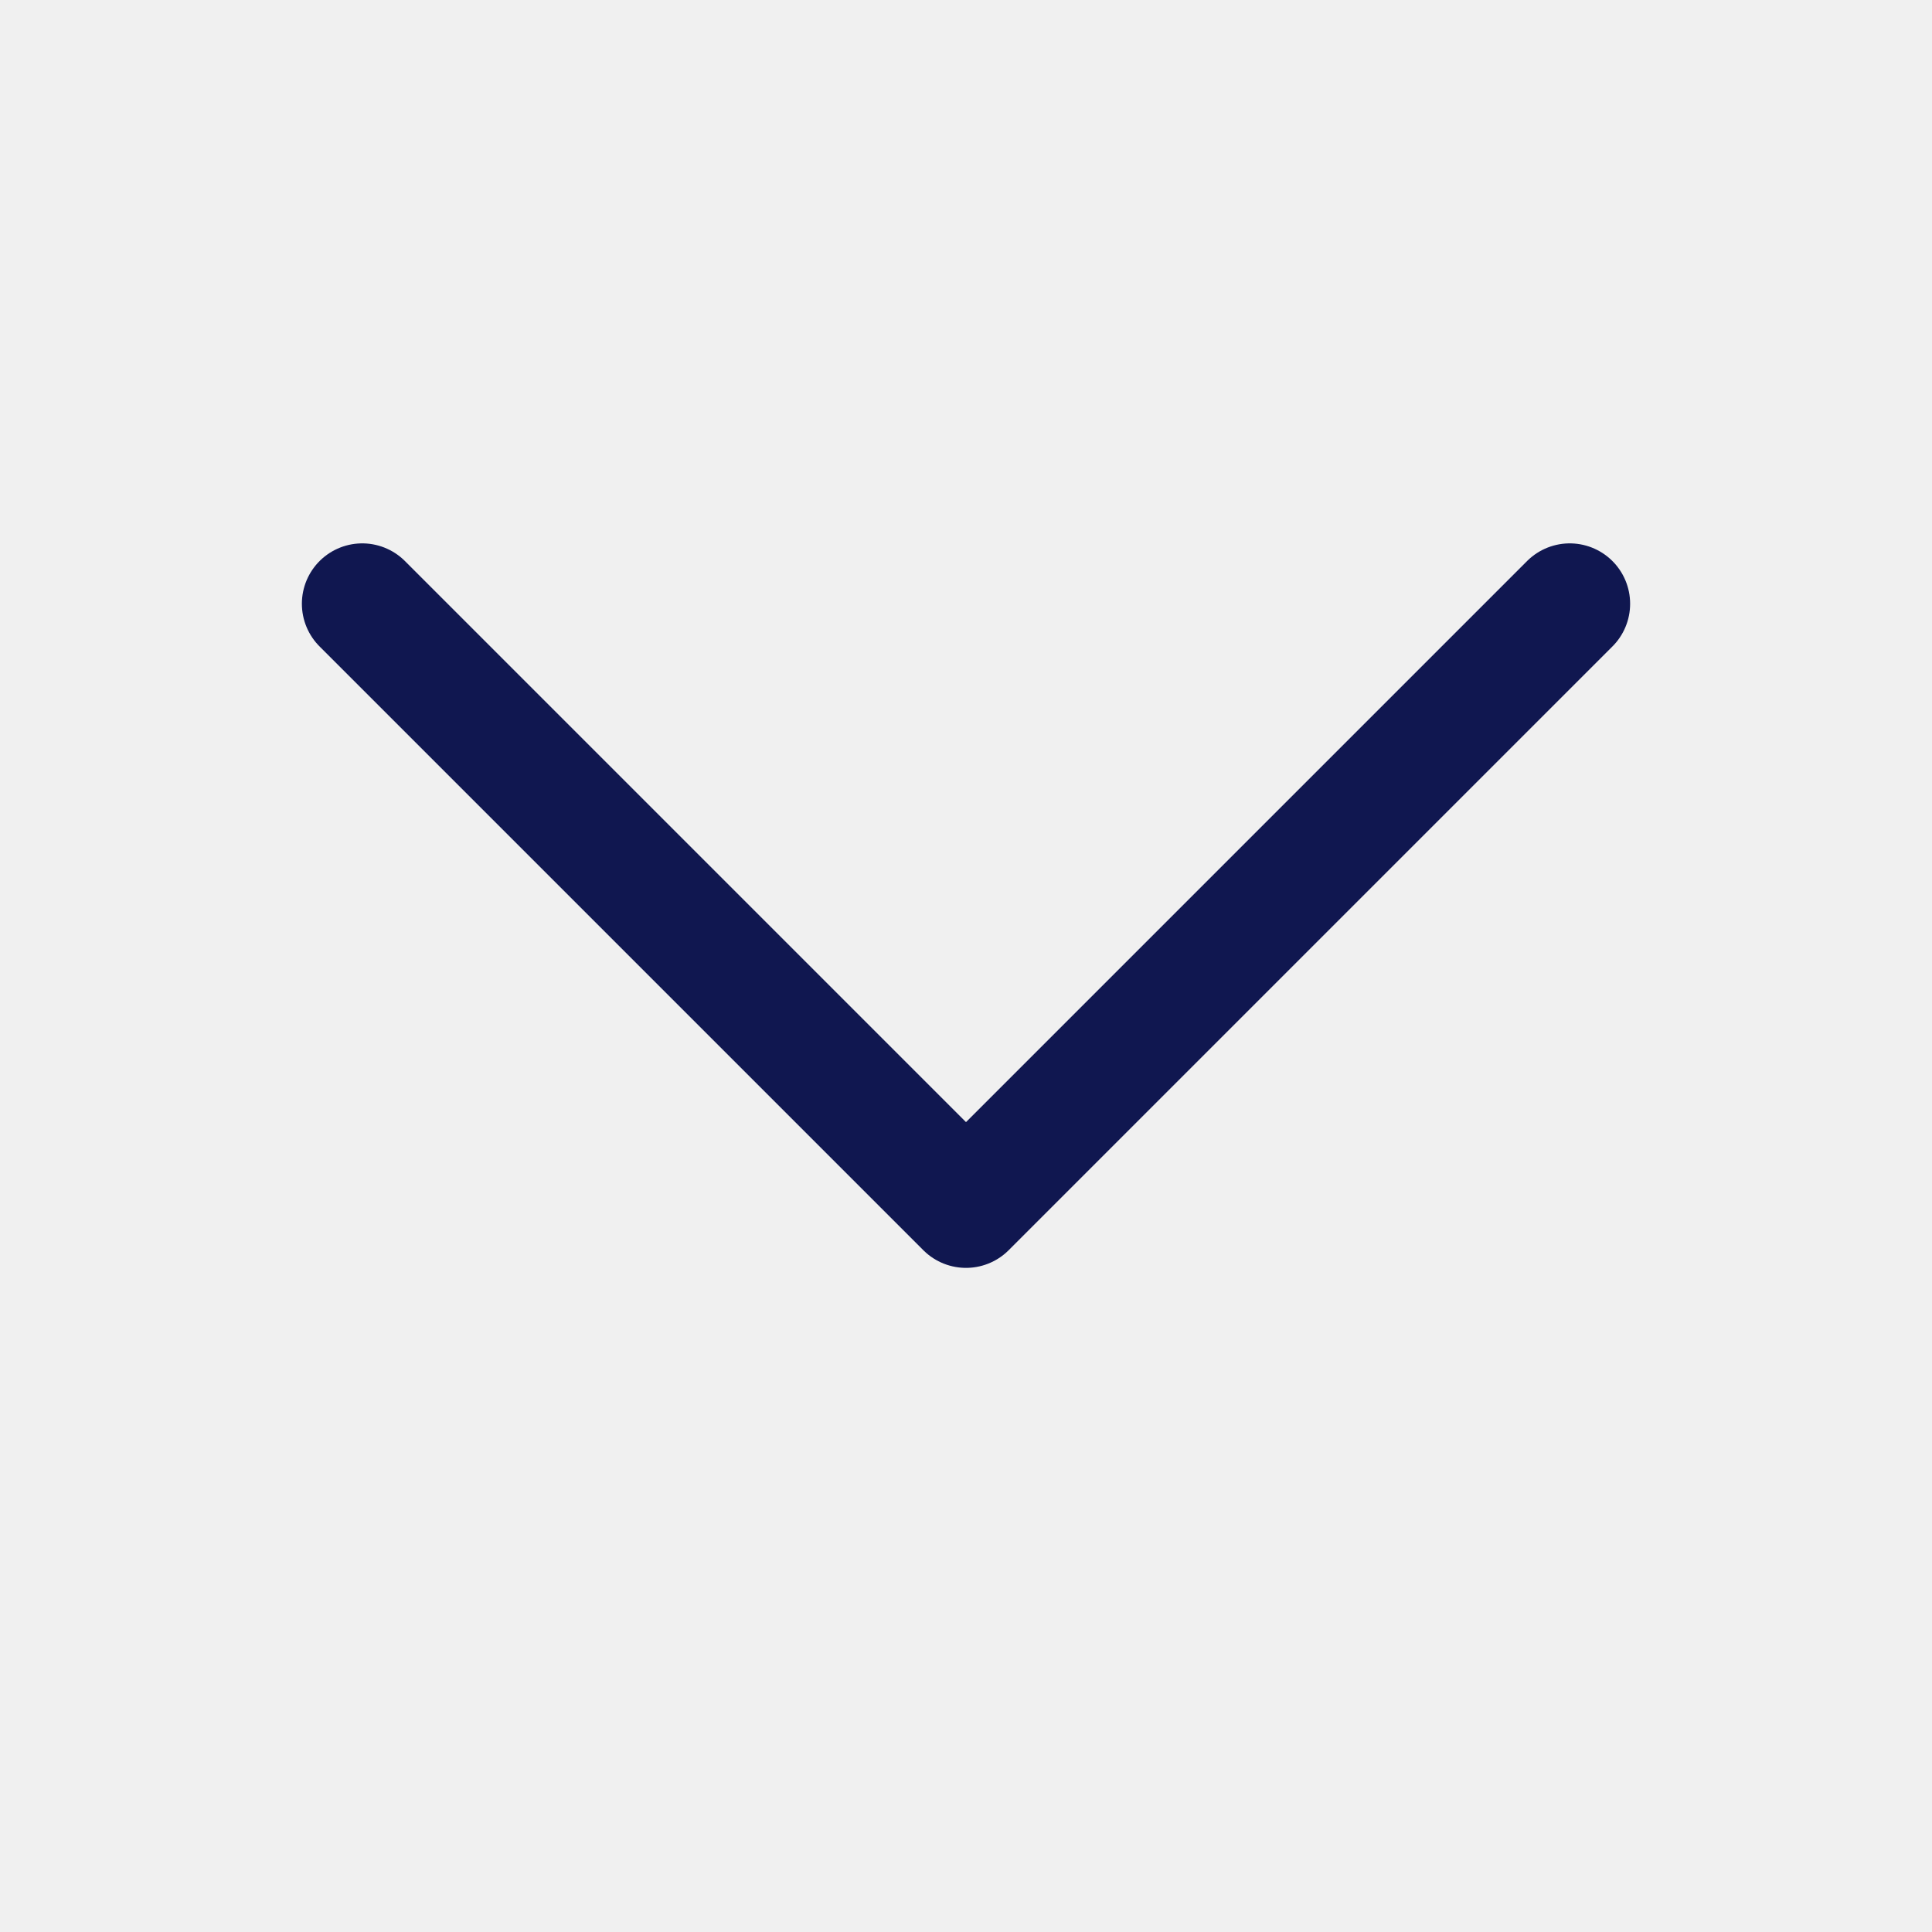
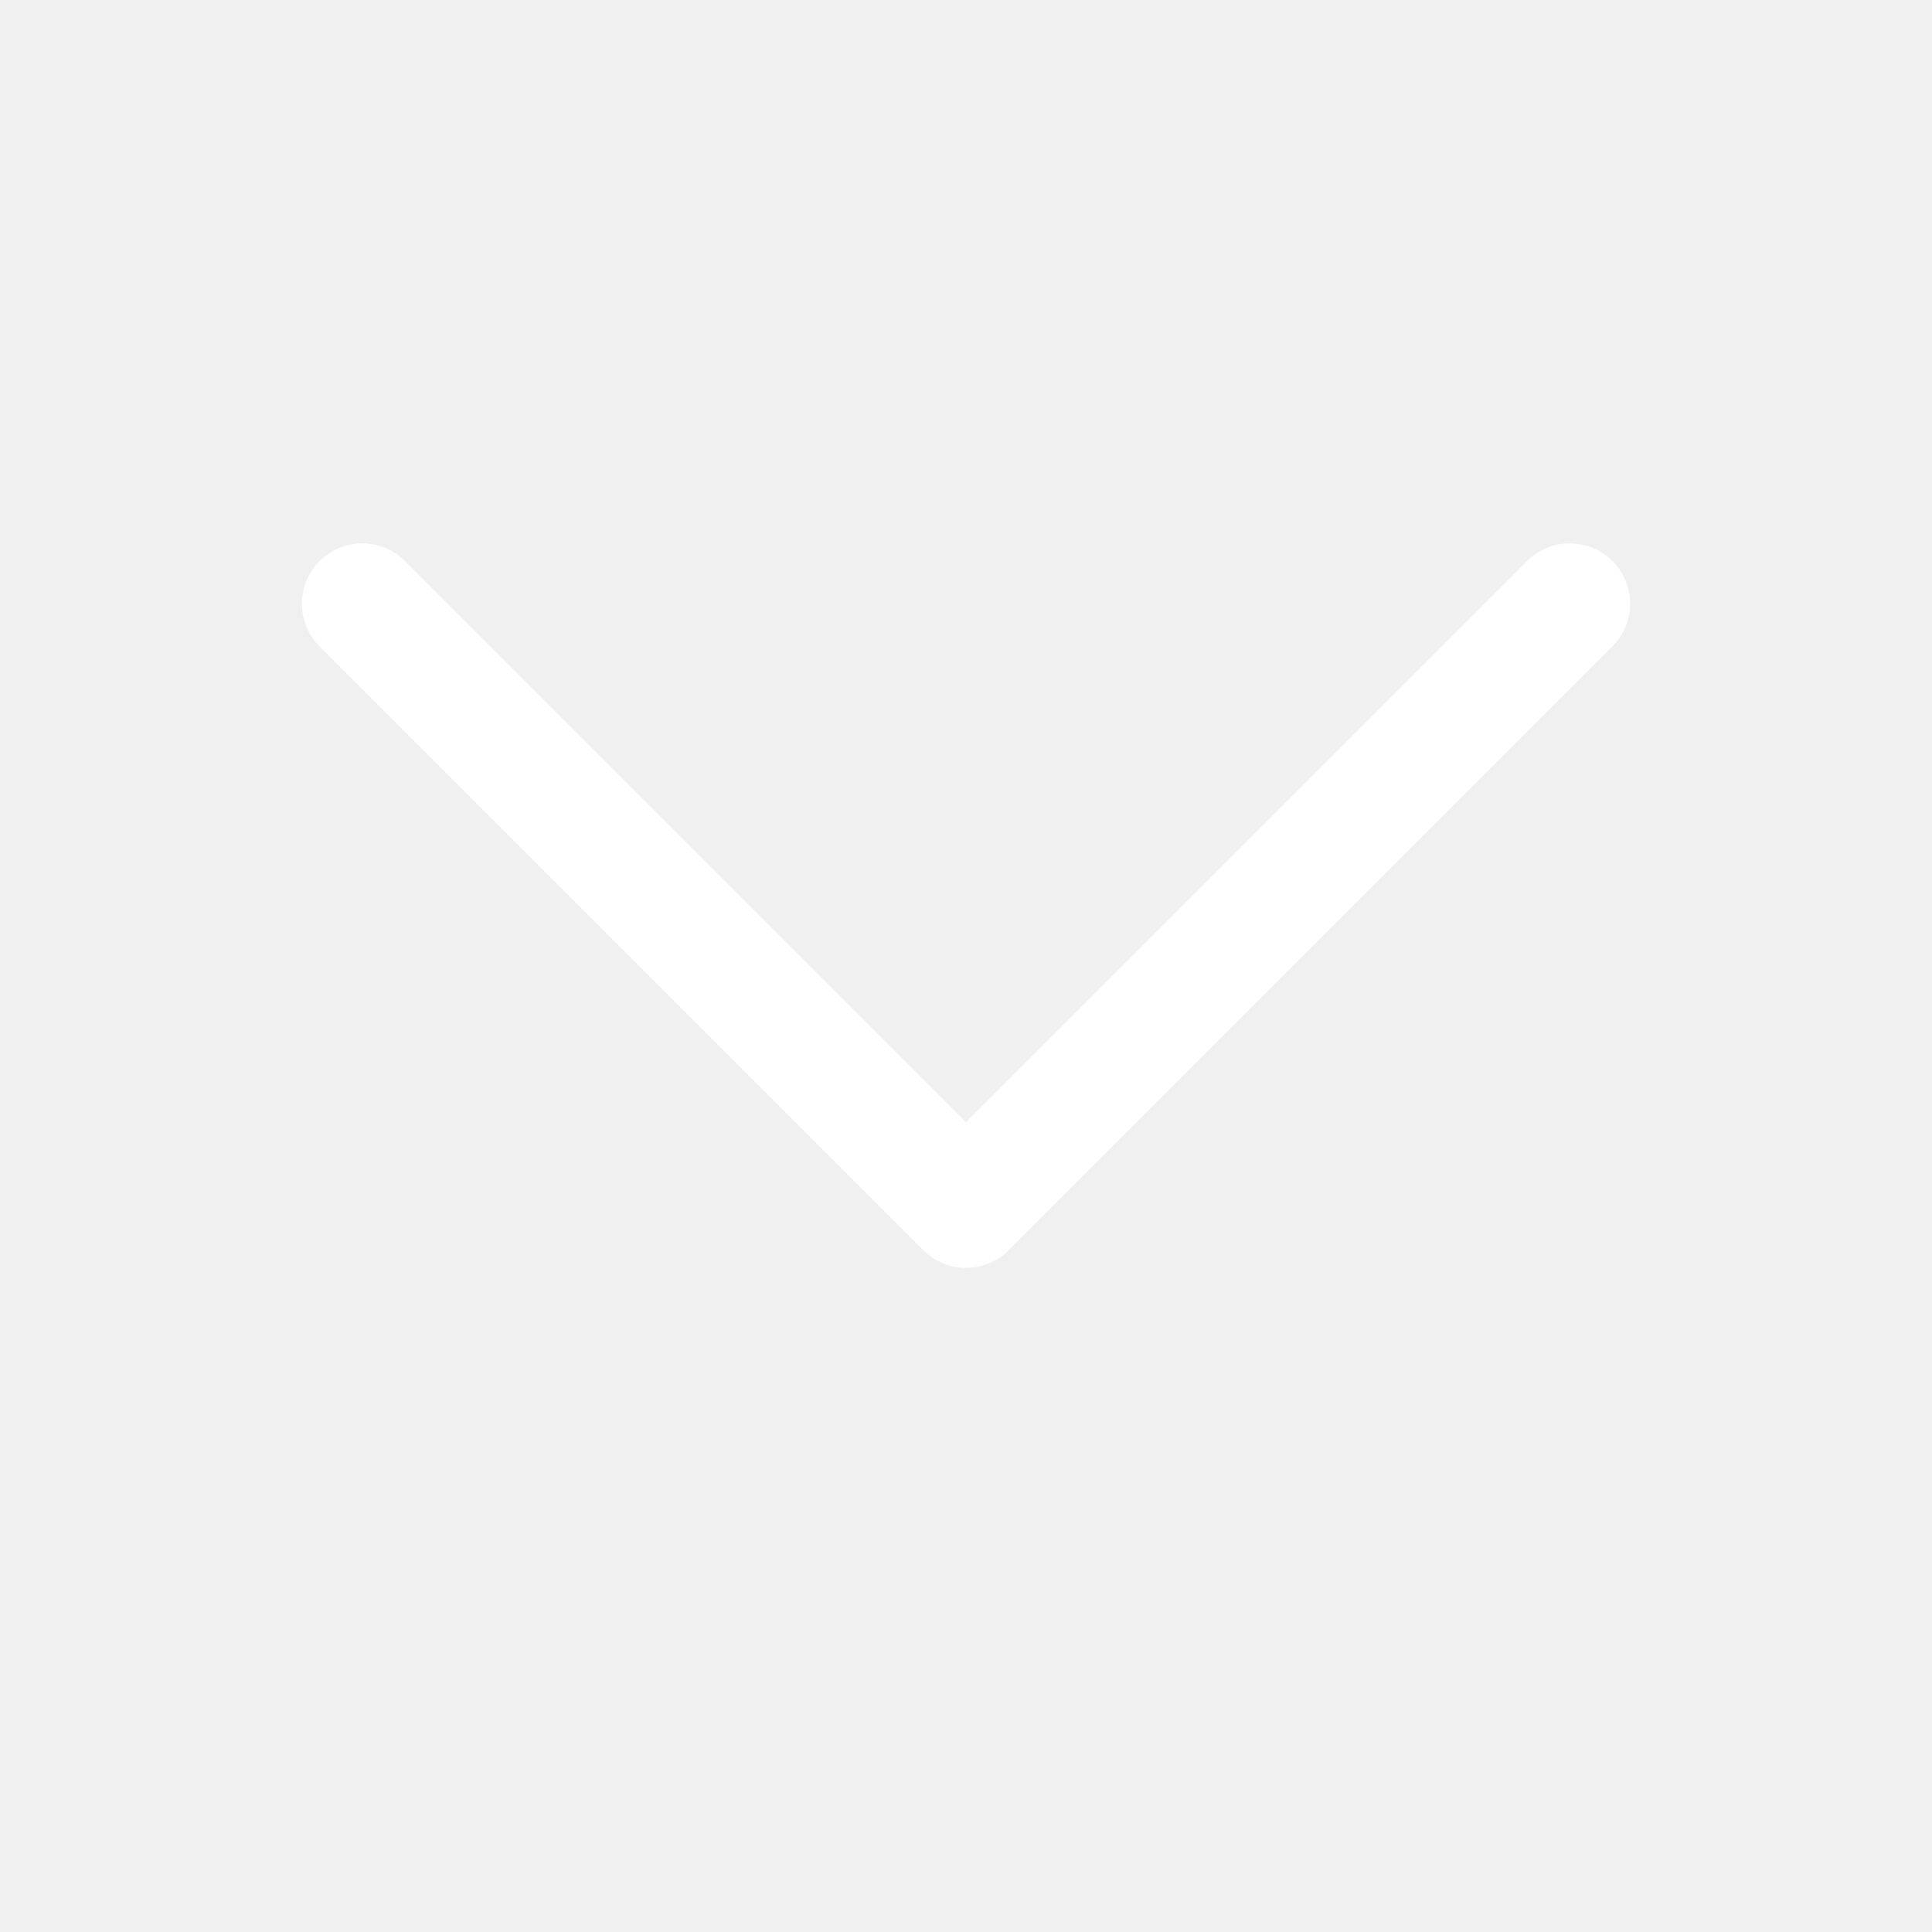
<svg xmlns="http://www.w3.org/2000/svg" width="16" height="16" viewBox="0 0 16 16" fill="none">
-   <path d="M3 5L8 10L13 5" stroke="#101750" stroke-linecap="round" stroke-linejoin="round" />
+   <path d="M3 5L8 10L13 5" stroke="white" stroke-linecap="round" stroke-linejoin="round" />
</svg>
